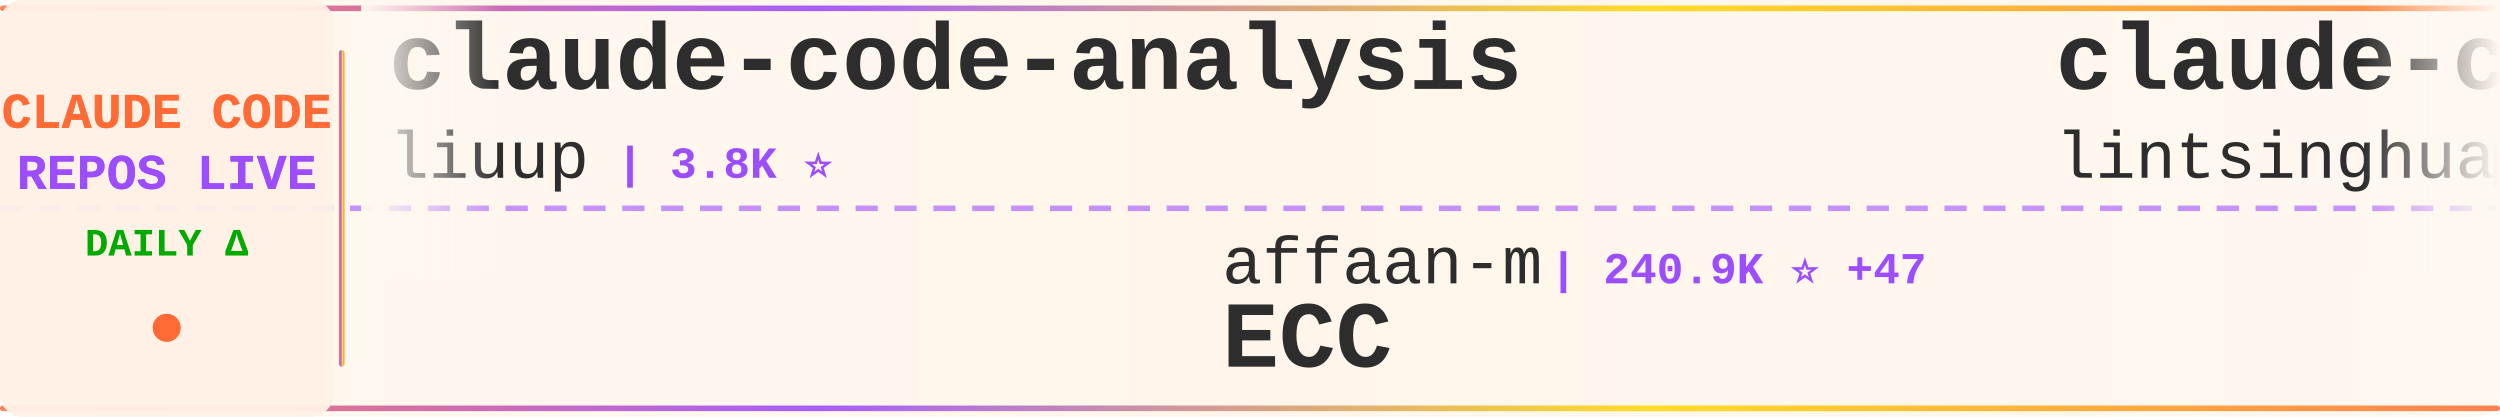
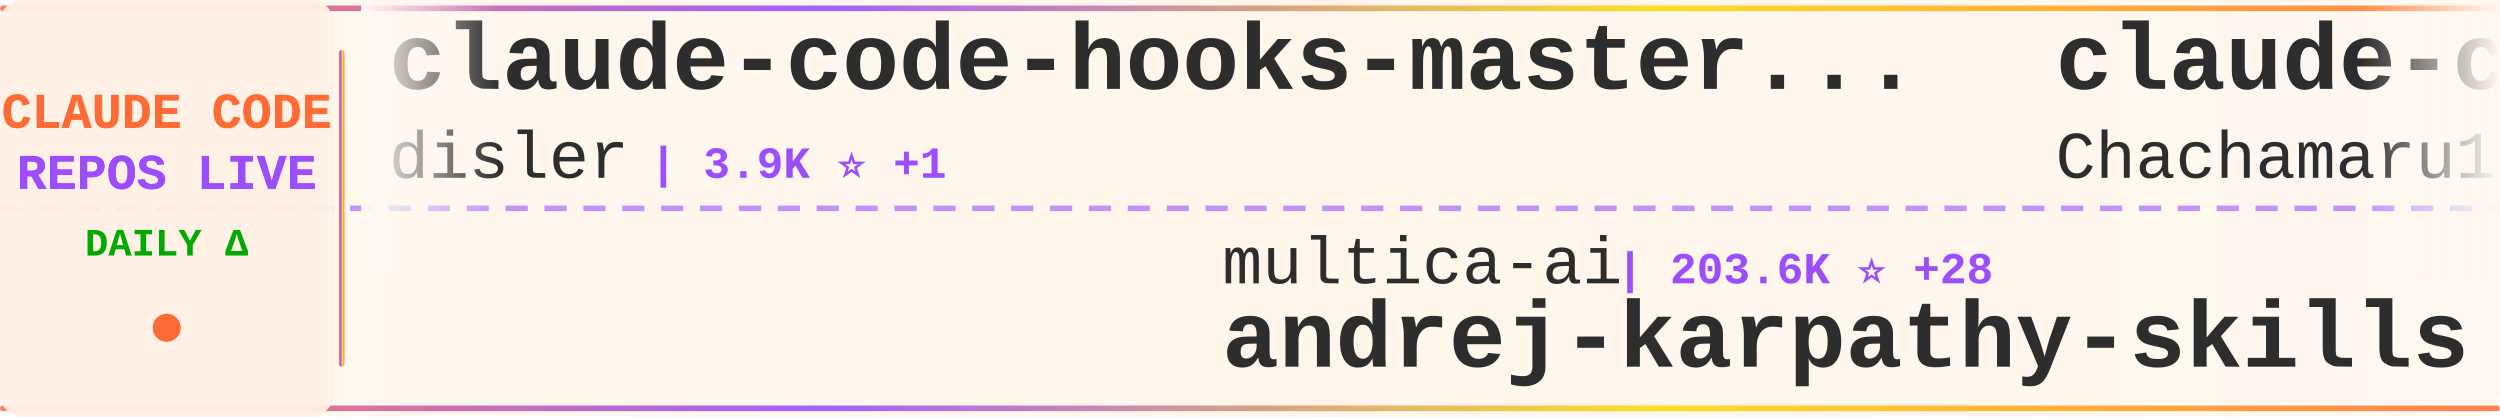
<svg xmlns="http://www.w3.org/2000/svg" width="900" height="150">
  <defs>
    <linearGradient id="tickerBg" x1="0%" y1="0%" x2="100%" y2="0%">
      <stop offset="0%" style="stop-color:#fff8f0;stop-opacity:0.98" />
      <stop offset="50%" style="stop-color:#fff5eb;stop-opacity:1" />
      <stop offset="100%" style="stop-color:#fff8f0;stop-opacity:0.98" />
    </linearGradient>
    <linearGradient id="borderGrad" x1="0%" y1="0%" x2="100%" y2="0%">
      <stop offset="0%" style="stop-color:#FF6B35;stop-opacity:0.85">
        <animate attributeName="stop-opacity" values="0.85;1;0.85" dur="2s" repeatCount="indefinite" />
      </stop>
      <stop offset="33%" style="stop-color:#9C4EFF;stop-opacity:0.9">
        <animate attributeName="stop-opacity" values="0.9;1;0.9" dur="2.2s" repeatCount="indefinite" />
      </stop>
      <stop offset="66%" style="stop-color:#FFD700;stop-opacity:0.85">
        <animate attributeName="stop-opacity" values="0.85;1;0.85" dur="1.8s" repeatCount="indefinite" />
      </stop>
      <stop offset="100%" style="stop-color:#FF6B35;stop-opacity:0.85">
        <animate attributeName="stop-opacity" values="0.85;1;0.85" dur="2s" repeatCount="indefinite" />
      </stop>
    </linearGradient>
    <filter id="textGlow">
      <feGaussianBlur stdDeviation="0.15" result="coloredBlur" />
      <feMerge>
        <feMergeNode in="coloredBlur" />
        <feMergeNode in="SourceGraphic" />
      </feMerge>
    </filter>
    <filter id="metricGlow">
      <feGaussianBlur stdDeviation="0.2" result="coloredBlur" />
      <feMerge>
        <feMergeNode in="coloredBlur" />
        <feMergeNode in="SourceGraphic" />
      </feMerge>
    </filter>
    <linearGradient id="leftFade" x1="0%" y1="0%" x2="100%" y2="0%">
      <stop offset="0%" style="stop-color:#fff8f0;stop-opacity:1" />
      <stop offset="100%" style="stop-color:#fff8f0;stop-opacity:0" />
    </linearGradient>
    <linearGradient id="rightFade" x1="0%" y1="0%" x2="100%" y2="0%">
      <stop offset="0%" style="stop-color:#fff8f0;stop-opacity:0" />
      <stop offset="100%" style="stop-color:#fff8f0;stop-opacity:1" />
    </linearGradient>
  </defs>
  <rect width="900" height="150" fill="url(#tickerBg)" rx="8" />
  <rect x="0" y="2" width="900" height="2" fill="url(#borderGrad)" rx="1" />
  <rect x="0" y="146" width="900" height="2" fill="url(#borderGrad)" rx="1" />
  <line x1="0" y1="75" x2="900" y2="75" stroke="#9C4EFF" stroke-width="2" stroke-dasharray="8 6" opacity="0.6" />
  <rect x="0" y="0" width="120" height="150" fill="#fff0e6" opacity="0.95" rx="8" />
  <text x="60" y="46" font-family="'Courier New', monospace" font-size="18" font-weight="bold" fill="#FF6B35" text-anchor="middle" filter="url(#textGlow)">
    CLAUDE CODE
  </text>
  <text x="60" y="68" font-family="'Courier New', monospace" font-size="18" font-weight="bold" fill="#9C4EFF" text-anchor="middle" filter="url(#textGlow)">
    REPOS LIVE
  </text>
  <text x="60" y="92" font-family="'Courier New', monospace" font-size="14" font-weight="bold" fill="#00aa00" text-anchor="middle">
    DAILY Δ
  </text>
  <circle cx="60" cy="118" r="5" fill="#FF6B35" filter="url(#metricGlow)">
    <animate attributeName="r" values="4;6;4" dur="1.5s" repeatCount="indefinite" />
    <animate attributeName="opacity" values="0.6;1;0.6" dur="1.5s" repeatCount="indefinite" />
  </circle>
  <rect x="122" y="18" width="2" height="114" fill="url(#borderGrad)" rx="1" />
  <clipPath id="tickerClip">
    <rect x="130" y="0" width="770" height="150" />
  </clipPath>
  <g clip-path="url(#tickerClip)">
    <g id="tickerItems">
      <animateTransform attributeName="transform" attributeType="XML" type="translate" from="0 0" to="-3000 0" dur="54s" repeatCount="indefinite" />
      <g transform="translate(0, 0)">
-         <text x="140" y="32" font-family="'Courier New', monospace" font-size="34" font-weight="bold" fill="#2d2d2d">claude-code-analysis</text>
-         <text x="140" y="64" font-family="'Courier New', monospace" font-size="24" font-weight="normal" fill="#2d2d2d" opacity="1.0">liuup</text>
-         <text x="222" y="64" font-family="'Courier New', monospace" font-size="16" font-weight="bold" fill="#9C4EFF"> | 3.8K ⭐</text>
+         <text x="140" y="32" font-family="'Courier New', monospace" font-size="34" font-weight="bold" fill="#2d2d2d">claude-code-hooks-master...</text>
+         <text x="140" y="64" font-family="'Courier New', monospace" font-size="24" font-weight="normal" fill="#2d2d2d" opacity="1.0">disler</text>
+         <text x="234" y="64" font-family="'Courier New', monospace" font-size="16" font-weight="bold" fill="#9C4EFF"> | 3.9K ⭐ +1</text>
      </g>
      <g transform="translate(300, 0)">
+         <text x="140" y="102" font-family="'Courier New', monospace" font-size="24" font-weight="normal" fill="#2d2d2d" opacity="1.0">multica-ai</text>
+         <text x="282" y="102" font-family="'Courier New', monospace" font-size="16" font-weight="bold" fill="#9C4EFF"> | 203.6K ⭐ +28</text>
+         <text x="140" y="132" font-family="'Courier New', monospace" font-size="34" font-weight="bold" fill="#2d2d2d">andrej-karpathy-skills</text>
+       </g>
+       <g transform="translate(600, 0)">
+         <text x="140" y="32" font-family="'Courier New', monospace" font-size="34" font-weight="bold" fill="#2d2d2d">claude-code-harness</text>
+         <text x="140" y="64" font-family="'Courier New', monospace" font-size="24" font-weight="normal" fill="#2d2d2d" opacity="1.0">Chachamaru127</text>
+         <text x="318" y="64" font-family="'Courier New', monospace" font-size="16" font-weight="bold" fill="#9C4EFF"> | 3.1K ⭐ +1</text>
+       </g>
+       <g transform="translate(900, 0)">
+         <text x="140" y="102" font-family="'Courier New', monospace" font-size="24" font-weight="normal" fill="#2d2d2d" opacity="1.0">hangsman</text>
+         <text x="258" y="102" font-family="'Courier New', monospace" font-size="16" font-weight="bold" fill="#9C4EFF"> | 791 ⭐</text>
+         <text x="140" y="132" font-family="'Courier New', monospace" font-size="34" font-weight="bold" fill="#2d2d2d">claude-code-source</text>
+       </g>
+       <g transform="translate(1200, 0)">
+         <text x="140" y="32" font-family="'Courier New', monospace" font-size="34" font-weight="bold" fill="#2d2d2d">claude-code-reverse</text>
+         <text x="140" y="64" font-family="'Courier New', monospace" font-size="24" font-weight="normal" fill="#2d2d2d" opacity="1.0">Yuyz0112</text>
+         <text x="258" y="64" font-family="'Courier New', monospace" font-size="16" font-weight="bold" fill="#9C4EFF"> | 2.4K ⭐</text>
+       </g>
+       <g transform="translate(1500, 0)">
        <text x="140" y="102" font-family="'Courier New', monospace" font-size="24" font-weight="normal" fill="#2d2d2d" opacity="1.0">affaan-m</text>
-         <text x="258" y="102" font-family="'Courier New', monospace" font-size="16" font-weight="bold" fill="#9C4EFF"> | 240.9K ⭐ +47</text>
+         <text x="258" y="102" font-family="'Courier New', monospace" font-size="16" font-weight="bold" fill="#9C4EFF"> | 240.9K ⭐ +28</text>
        <text x="140" y="132" font-family="'Courier New', monospace" font-size="34" font-weight="bold" fill="#2d2d2d">ECC</text>
      </g>
-       <g transform="translate(600, 0)">
-         <text x="140" y="32" font-family="'Courier New', monospace" font-size="34" font-weight="bold" fill="#2d2d2d">claude-code-book</text>
-         <text x="140" y="64" font-family="'Courier New', monospace" font-size="24" font-weight="normal" fill="#2d2d2d" opacity="1.0">lintsinghua</text>
-         <text x="294" y="64" font-family="'Courier New', monospace" font-size="16" font-weight="bold" fill="#9C4EFF"> | 4.1K ⭐</text>
-       </g>
-       <g transform="translate(900, 0)">
-         <text x="140" y="102" font-family="'Courier New', monospace" font-size="24" font-weight="normal" fill="#2d2d2d" opacity="1.0">Donchitos</text>
-         <text x="270" y="102" font-family="'Courier New', monospace" font-size="16" font-weight="bold" fill="#9C4EFF"> | 24.1K ⭐ +6</text>
-         <text x="140" y="132" font-family="'Courier New', monospace" font-size="34" font-weight="bold" fill="#2d2d2d">Claude-Code-Game-Studios</text>
-       </g>
-       <g transform="translate(1200, 0)">
-         <text x="140" y="32" font-family="'Courier New', monospace" font-size="34" font-weight="bold" fill="#2d2d2d">claude-code-guide</text>
-         <text x="140" y="64" font-family="'Courier New', monospace" font-size="24" font-weight="normal" fill="#2d2d2d" opacity="1.0">Cranot</text>
-         <text x="234" y="64" font-family="'Courier New', monospace" font-size="16" font-weight="bold" fill="#9C4EFF"> | 2.9K ⭐</text>
-       </g>
-       <g transform="translate(1500, 0)">
-         <text x="140" y="102" font-family="'Courier New', monospace" font-size="24" font-weight="normal" fill="#2d2d2d" opacity="1.0">ChinaSiro</text>
-         <text x="270" y="102" font-family="'Courier New', monospace" font-size="16" font-weight="bold" fill="#9C4EFF"> | 9.6K ⭐</text>
-         <text x="140" y="132" font-family="'Courier New', monospace" font-size="34" font-weight="bold" fill="#2d2d2d">claude-code-sourcemap</text>
-       </g>
      <g transform="translate(1800, 0)">
-         <text x="140" y="32" font-family="'Courier New', monospace" font-size="34" font-weight="bold" fill="#2d2d2d">claude-coder</text>
-         <text x="140" y="64" font-family="'Courier New', monospace" font-size="24" font-weight="normal" fill="#2d2d2d" opacity="1.0">kodu-ai</text>
-         <text x="246" y="64" font-family="'Courier New', monospace" font-size="16" font-weight="bold" fill="#9C4EFF"> | 5.2K ⭐</text>
+         <text x="140" y="32" font-family="'Courier New', monospace" font-size="34" font-weight="bold" fill="#2d2d2d">claude-code-source-build</text>
+         <text x="140" y="64" font-family="'Courier New', monospace" font-size="24" font-weight="normal" fill="#2d2d2d" opacity="1.0">andrew-kramer-inno</text>
+         <text x="378" y="64" font-family="'Courier New', monospace" font-size="16" font-weight="bold" fill="#9C4EFF"> | 594 ⭐</text>
      </g>
      <g transform="translate(2100, 0)">
-         <text x="140" y="102" font-family="'Courier New', monospace" font-size="24" font-weight="normal" fill="#2d2d2d" opacity="1.0">asgeirtj</text>
-         <text x="258" y="102" font-family="'Courier New', monospace" font-size="16" font-weight="bold" fill="#9C4EFF"> | 63.1K ⭐ +5</text>
-         <text x="140" y="132" font-family="'Courier New', monospace" font-size="34" font-weight="bold" fill="#2d2d2d">system_prompts_leaks</text>
+         <text x="140" y="102" font-family="'Courier New', monospace" font-size="24" font-weight="normal" fill="#2d2d2d" opacity="1.0">shanraisshan</text>
+         <text x="306" y="102" font-family="'Courier New', monospace" font-size="16" font-weight="bold" fill="#9C4EFF"> | 64.7K ⭐ +3</text>
+         <text x="140" y="132" font-family="'Courier New', monospace" font-size="34" font-weight="bold" fill="#2d2d2d">claude-code-best-practic...</text>
      </g>
      <g transform="translate(2400, 0)">
-         <text x="140" y="32" font-family="'Courier New', monospace" font-size="34" font-weight="bold" fill="#2d2d2d">Open-ClaudeCode</text>
-         <text x="140" y="64" font-family="'Courier New', monospace" font-size="24" font-weight="normal" fill="#2d2d2d" opacity="1.0">LING71671</text>
-         <text x="270" y="64" font-family="'Courier New', monospace" font-size="16" font-weight="bold" fill="#9C4EFF"> | 945 ⭐</text>
+         <text x="140" y="32" font-family="'Courier New', monospace" font-size="34" font-weight="bold" fill="#2d2d2d">edmunds-claude-code</text>
+         <text x="140" y="64" font-family="'Courier New', monospace" font-size="24" font-weight="normal" fill="#2d2d2d" opacity="1.0">edmund-io</text>
+         <text x="270" y="64" font-family="'Courier New', monospace" font-size="16" font-weight="bold" fill="#9C4EFF"> | 1.5K ⭐</text>
      </g>
      <g transform="translate(2700, 0)">
-         <text x="140" y="102" font-family="'Courier New', monospace" font-size="24" font-weight="normal" fill="#2d2d2d" opacity="1.0">1rgs</text>
-         <text x="210" y="102" font-family="'Courier New', monospace" font-size="16" font-weight="bold" fill="#9C4EFF"> | 3.7K ⭐ +1</text>
-         <text x="140" y="132" font-family="'Courier New', monospace" font-size="34" font-weight="bold" fill="#2d2d2d">claude-code-proxy</text>
+         <text x="140" y="102" font-family="'Courier New', monospace" font-size="24" font-weight="normal" fill="#2d2d2d" opacity="1.0">krusemediallc</text>
+         <text x="318" y="102" font-family="'Courier New', monospace" font-size="16" font-weight="bold" fill="#9C4EFF"> | 1.2K ⭐ +26</text>
+         <text x="140" y="132" font-family="'Courier New', monospace" font-size="34" font-weight="bold" fill="#2d2d2d">arcads-claude-code</text>
      </g>
      <g transform="translate(3000, 0)">
-         <text x="140" y="32" font-family="'Courier New', monospace" font-size="34" font-weight="bold" fill="#2d2d2d">claude-code-analysis</text>
-         <text x="140" y="64" font-family="'Courier New', monospace" font-size="24" font-weight="normal" fill="#2d2d2d" opacity="1.0">liuup</text>
-         <text x="222" y="64" font-family="'Courier New', monospace" font-size="16" font-weight="bold" fill="#9C4EFF"> | 3.8K ⭐</text>
+         <text x="140" y="32" font-family="'Courier New', monospace" font-size="34" font-weight="bold" fill="#2d2d2d">claude-code-hooks-master...</text>
+         <text x="140" y="64" font-family="'Courier New', monospace" font-size="24" font-weight="normal" fill="#2d2d2d" opacity="1.0">disler</text>
+         <text x="234" y="64" font-family="'Courier New', monospace" font-size="16" font-weight="bold" fill="#9C4EFF"> | 3.9K ⭐ +1</text>
      </g>
      <g transform="translate(3300, 0)">
-         <text x="140" y="102" font-family="'Courier New', monospace" font-size="24" font-weight="normal" fill="#2d2d2d" opacity="1.0">affaan-m</text>
-         <text x="258" y="102" font-family="'Courier New', monospace" font-size="16" font-weight="bold" fill="#9C4EFF"> | 240.9K ⭐ +47</text>
-         <text x="140" y="132" font-family="'Courier New', monospace" font-size="34" font-weight="bold" fill="#2d2d2d">ECC</text>
+         <text x="140" y="102" font-family="'Courier New', monospace" font-size="24" font-weight="normal" fill="#2d2d2d" opacity="1.0">multica-ai</text>
+         <text x="282" y="102" font-family="'Courier New', monospace" font-size="16" font-weight="bold" fill="#9C4EFF"> | 203.6K ⭐ +28</text>
+         <text x="140" y="132" font-family="'Courier New', monospace" font-size="34" font-weight="bold" fill="#2d2d2d">andrej-karpathy-skills</text>
      </g>
      <g transform="translate(3600, 0)">
-         <text x="140" y="32" font-family="'Courier New', monospace" font-size="34" font-weight="bold" fill="#2d2d2d">claude-code-book</text>
-         <text x="140" y="64" font-family="'Courier New', monospace" font-size="24" font-weight="normal" fill="#2d2d2d" opacity="1.0">lintsinghua</text>
-         <text x="294" y="64" font-family="'Courier New', monospace" font-size="16" font-weight="bold" fill="#9C4EFF"> | 4.1K ⭐</text>
+         <text x="140" y="32" font-family="'Courier New', monospace" font-size="34" font-weight="bold" fill="#2d2d2d">claude-code-harness</text>
+         <text x="140" y="64" font-family="'Courier New', monospace" font-size="24" font-weight="normal" fill="#2d2d2d" opacity="1.0">Chachamaru127</text>
+         <text x="318" y="64" font-family="'Courier New', monospace" font-size="16" font-weight="bold" fill="#9C4EFF"> | 3.1K ⭐ +1</text>
      </g>
      <g transform="translate(3900, 0)">
-         <text x="140" y="102" font-family="'Courier New', monospace" font-size="24" font-weight="normal" fill="#2d2d2d" opacity="1.0">Donchitos</text>
-         <text x="270" y="102" font-family="'Courier New', monospace" font-size="16" font-weight="bold" fill="#9C4EFF"> | 24.1K ⭐ +6</text>
-         <text x="140" y="132" font-family="'Courier New', monospace" font-size="34" font-weight="bold" fill="#2d2d2d">Claude-Code-Game-Studios</text>
+         <text x="140" y="102" font-family="'Courier New', monospace" font-size="24" font-weight="normal" fill="#2d2d2d" opacity="1.0">hangsman</text>
+         <text x="258" y="102" font-family="'Courier New', monospace" font-size="16" font-weight="bold" fill="#9C4EFF"> | 791 ⭐</text>
+         <text x="140" y="132" font-family="'Courier New', monospace" font-size="34" font-weight="bold" fill="#2d2d2d">claude-code-source</text>
      </g>
    </g>
  </g>
  <rect x="130" y="0" width="50" height="100" fill="url(#leftFade)" />
  <rect x="850" y="0" width="50" height="100" fill="url(#rightFade)" />
</svg>
